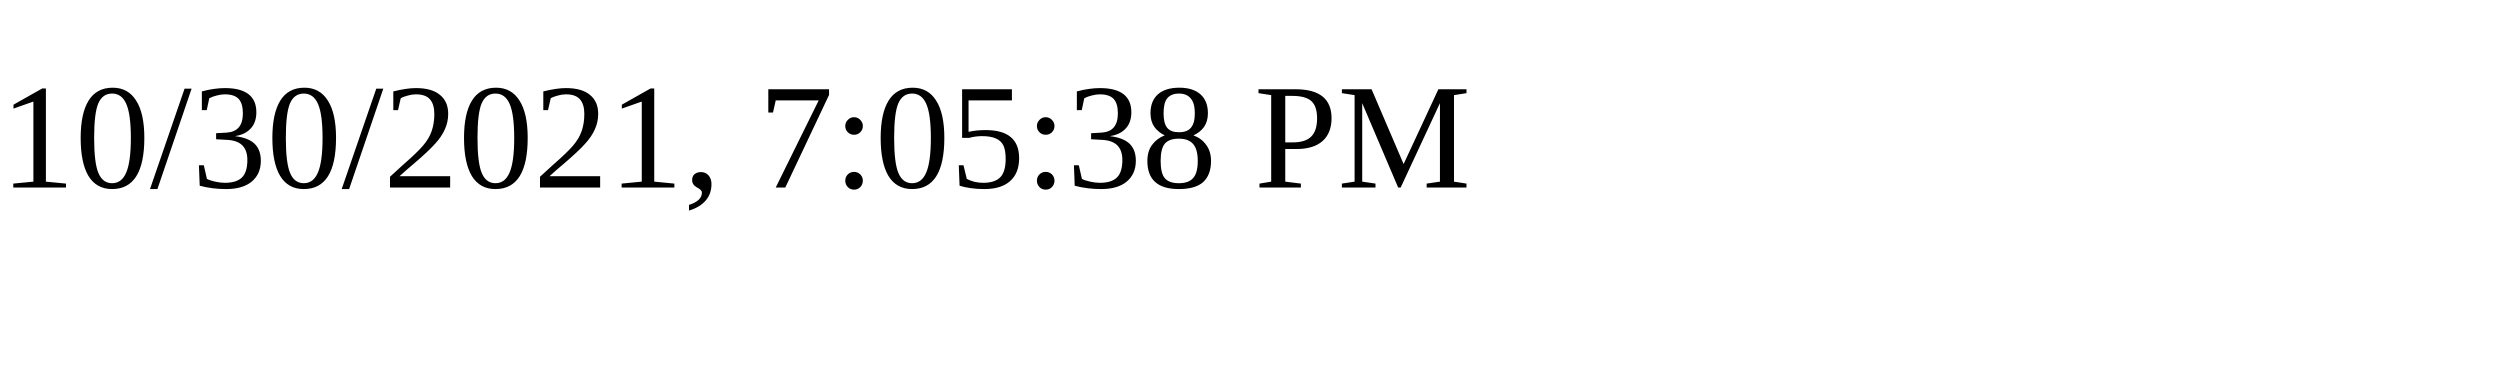
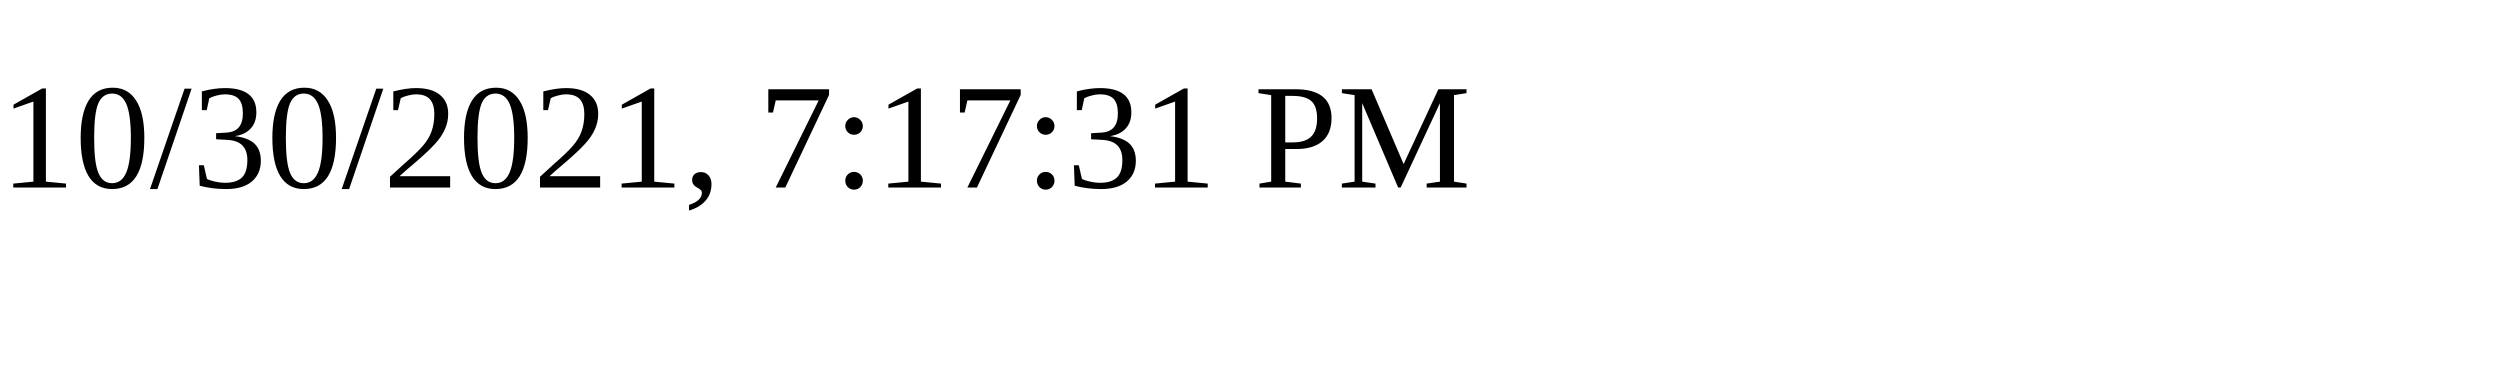
<svg xmlns="http://www.w3.org/2000/svg" height="30" width="200">
-   <text x="0" y="15">10/30/2021, 7:05:38 PM</text>
+   <text x="0" y="15">10/30/2021, 7:17:31 PM</text>
</svg>
